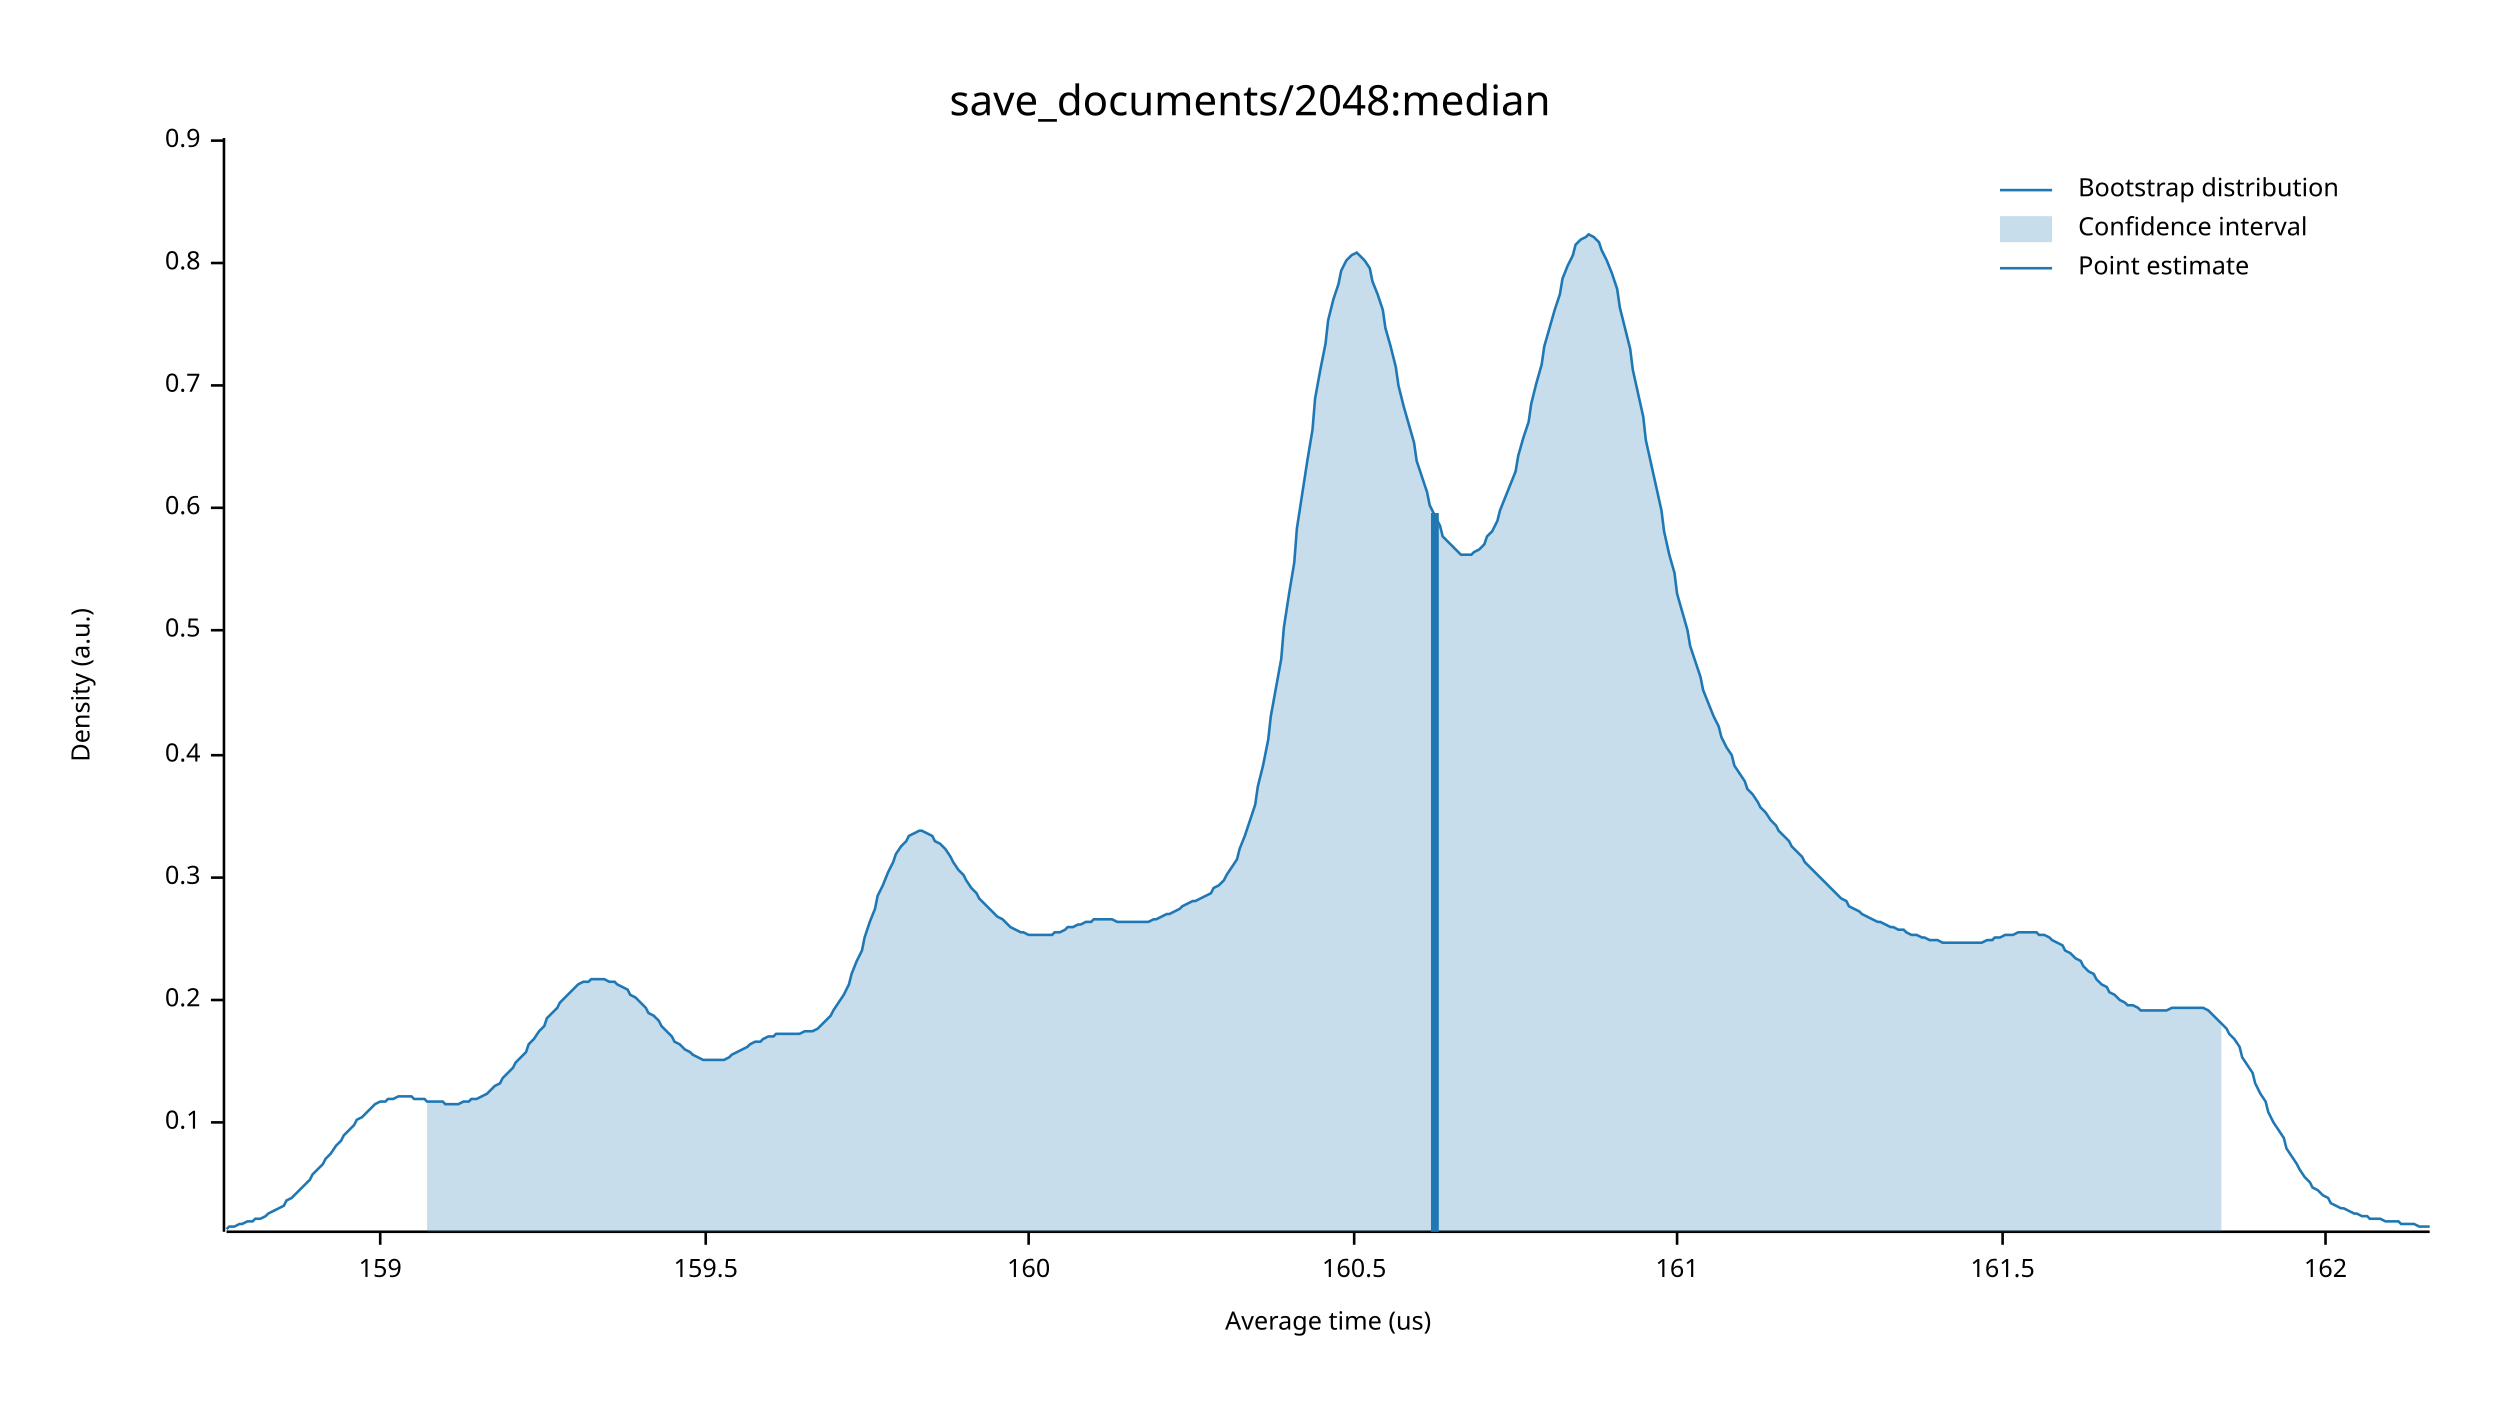
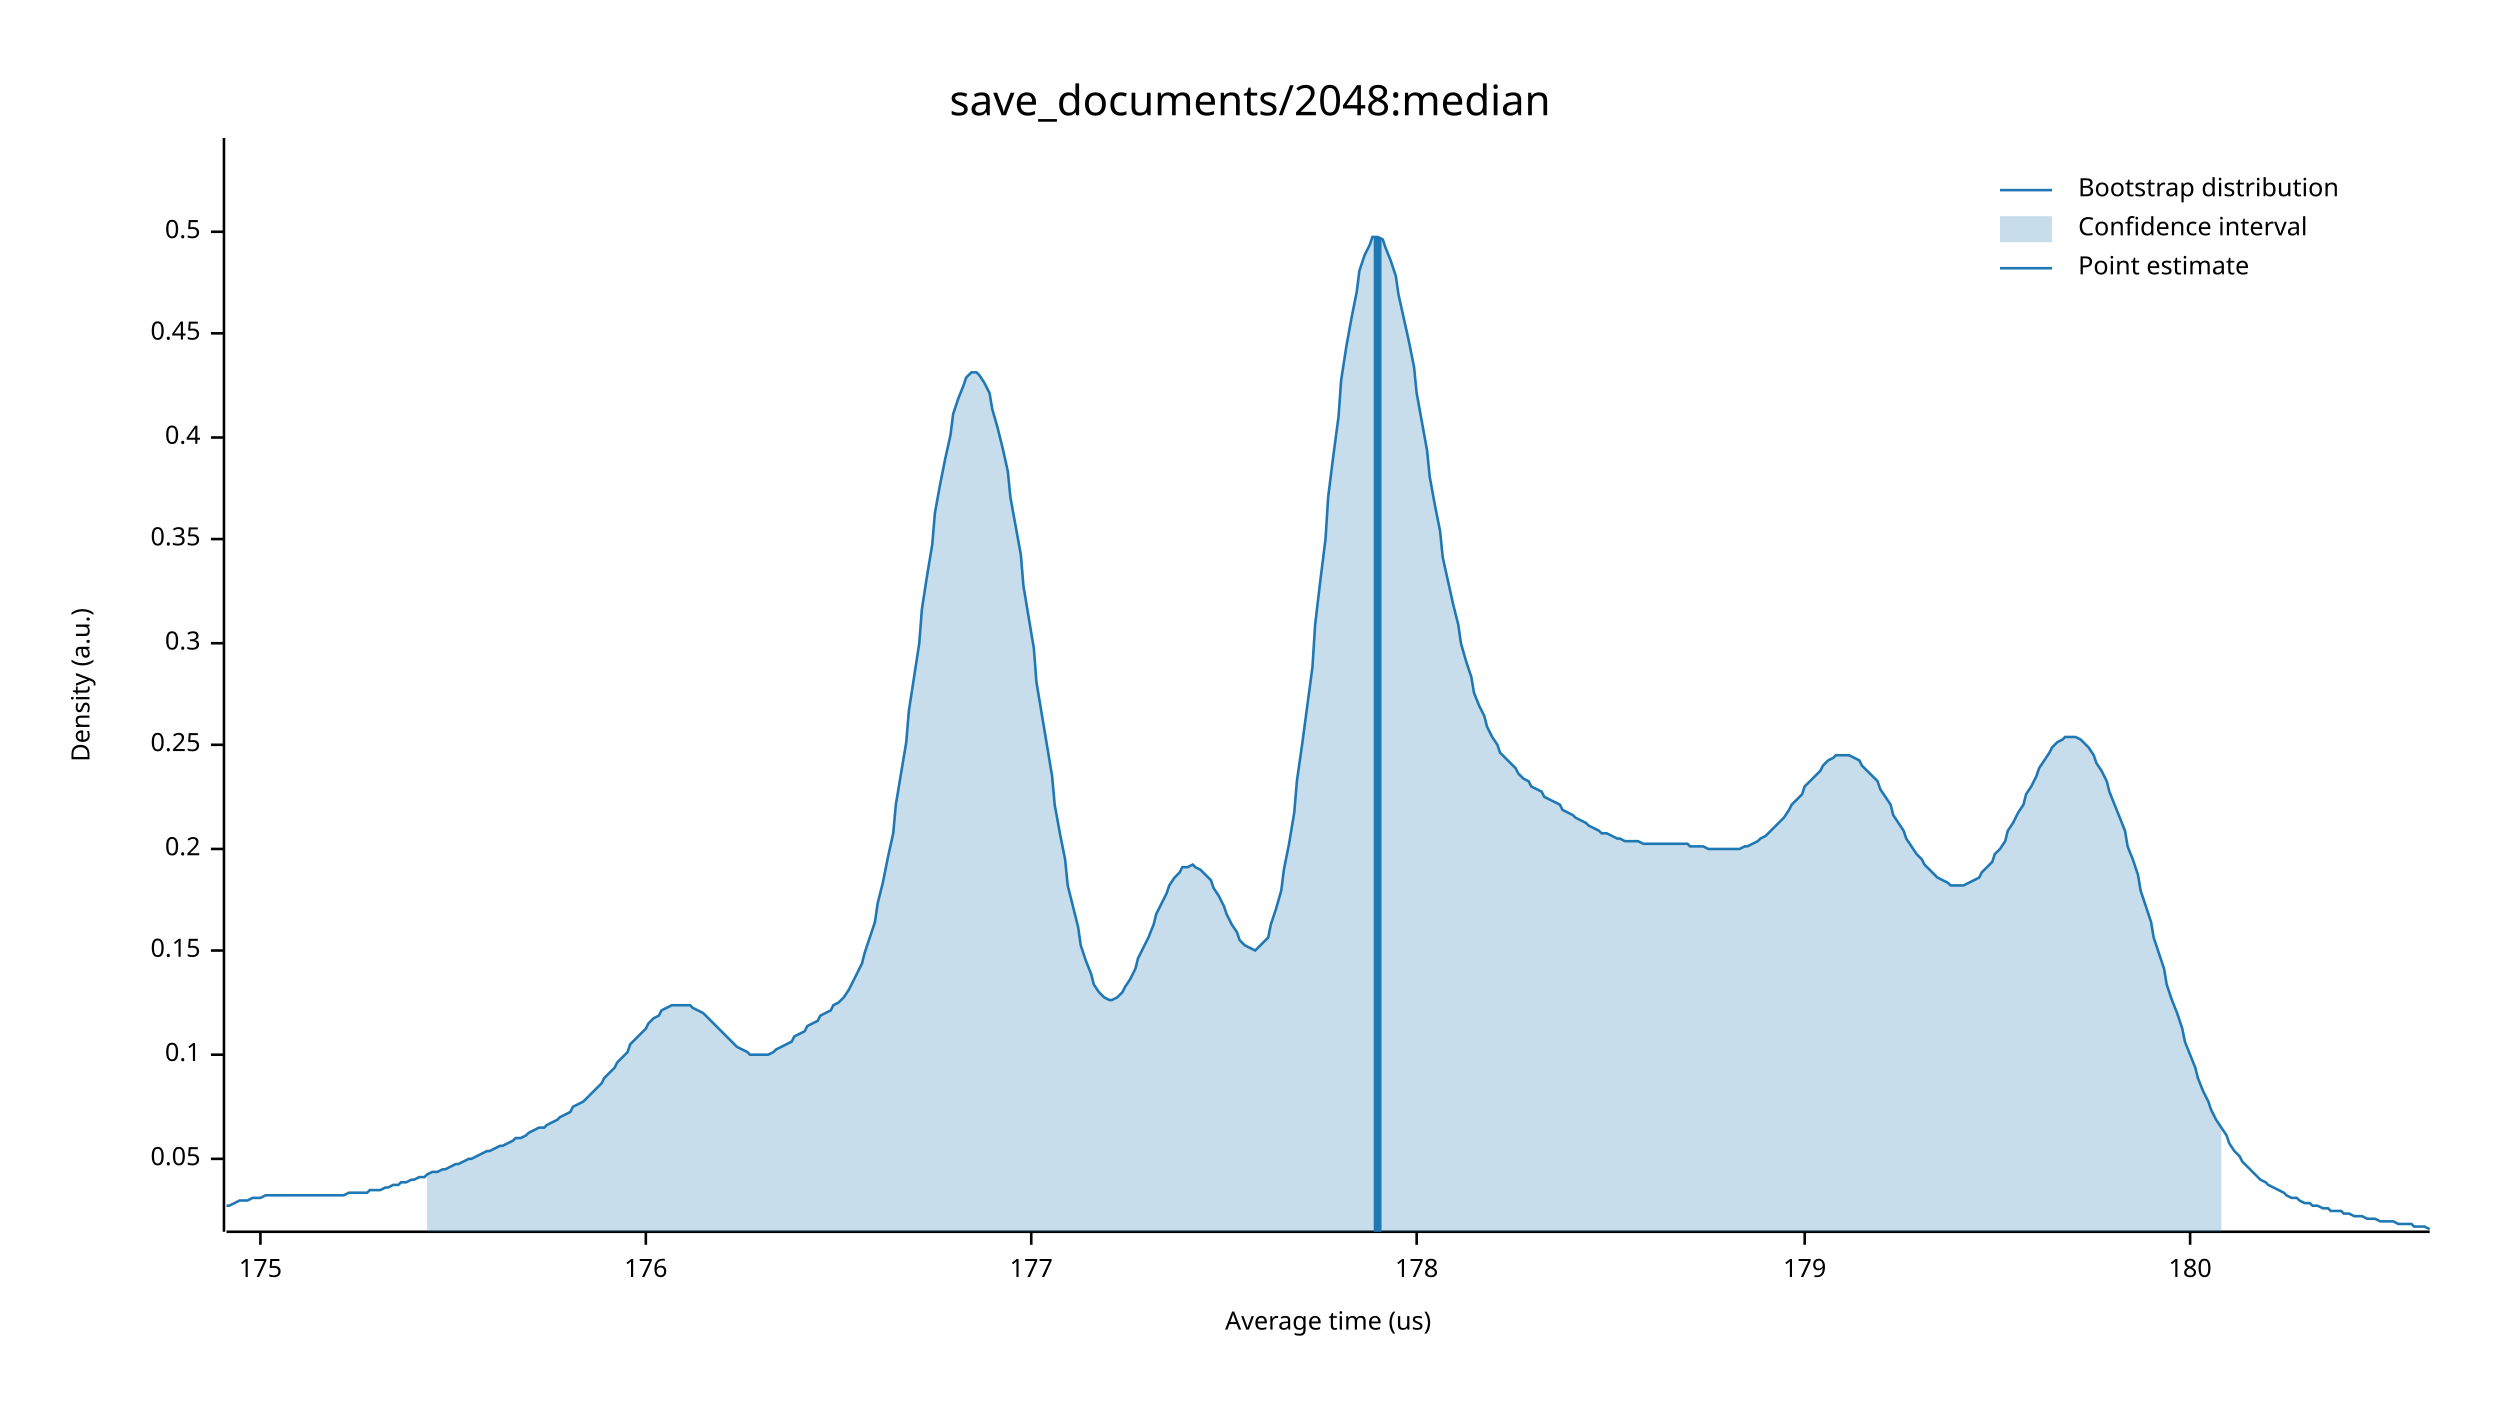
<svg xmlns="http://www.w3.org/2000/svg" width="960" height="540" viewBox="0 0 960 540">
  <text x="480" y="32" dy="0.76em" text-anchor="middle" font-family="sans-serif" font-size="16.129" opacity="1" fill="#000000">
save_documents/2048:median
</text>
  <text x="27" y="263" dy="0.76em" text-anchor="middle" font-family="sans-serif" font-size="9.677" opacity="1" fill="#000000" transform="rotate(270, 27, 263)">
Density (a.u.)
</text>
  <text x="510" y="513" dy="-0.5ex" text-anchor="middle" font-family="sans-serif" font-size="9.677" opacity="1" fill="#000000">
Average time (us)
</text>
  <polyline fill="none" opacity="1" stroke="#000000" stroke-width="1" points="86,53 86,473 " />
-   <text x="77" y="431" dy="0.5ex" text-anchor="end" font-family="sans-serif" font-size="9.677" opacity="1" fill="#000000">
+   <text x="77" y="445" dy="0.5ex" text-anchor="end" font-family="sans-serif" font-size="9.677" opacity="1" fill="#000000">
+ 0.05
+ </text>
+   <polyline fill="none" opacity="1" stroke="#000000" stroke-width="1" points="81,445 86,445 " />
+   <text x="77" y="405" dy="0.5ex" text-anchor="end" font-family="sans-serif" font-size="9.677" opacity="1" fill="#000000">
0.1
</text>
-   <polyline fill="none" opacity="1" stroke="#000000" stroke-width="1" points="81,431 86,431 " />
-   <text x="77" y="384" dy="0.5ex" text-anchor="end" font-family="sans-serif" font-size="9.677" opacity="1" fill="#000000">
+   <polyline fill="none" opacity="1" stroke="#000000" stroke-width="1" points="81,405 86,405 " />
+   <text x="77" y="365" dy="0.5ex" text-anchor="end" font-family="sans-serif" font-size="9.677" opacity="1" fill="#000000">
+ 0.15
+ </text>
+   <polyline fill="none" opacity="1" stroke="#000000" stroke-width="1" points="81,365 86,365 " />
+   <text x="77" y="326" dy="0.5ex" text-anchor="end" font-family="sans-serif" font-size="9.677" opacity="1" fill="#000000">
0.2
</text>
-   <polyline fill="none" opacity="1" stroke="#000000" stroke-width="1" points="81,384 86,384 " />
-   <text x="77" y="337" dy="0.5ex" text-anchor="end" font-family="sans-serif" font-size="9.677" opacity="1" fill="#000000">
+   <polyline fill="none" opacity="1" stroke="#000000" stroke-width="1" points="81,326 86,326 " />
+   <text x="77" y="286" dy="0.5ex" text-anchor="end" font-family="sans-serif" font-size="9.677" opacity="1" fill="#000000">
+ 0.25
+ </text>
+   <polyline fill="none" opacity="1" stroke="#000000" stroke-width="1" points="81,286 86,286 " />
+   <text x="77" y="247" dy="0.5ex" text-anchor="end" font-family="sans-serif" font-size="9.677" opacity="1" fill="#000000">
0.3
</text>
-   <polyline fill="none" opacity="1" stroke="#000000" stroke-width="1" points="81,337 86,337 " />
-   <text x="77" y="290" dy="0.5ex" text-anchor="end" font-family="sans-serif" font-size="9.677" opacity="1" fill="#000000">
+   <polyline fill="none" opacity="1" stroke="#000000" stroke-width="1" points="81,247 86,247 " />
+   <text x="77" y="207" dy="0.5ex" text-anchor="end" font-family="sans-serif" font-size="9.677" opacity="1" fill="#000000">
+ 0.35
+ </text>
+   <polyline fill="none" opacity="1" stroke="#000000" stroke-width="1" points="81,207 86,207 " />
+   <text x="77" y="168" dy="0.5ex" text-anchor="end" font-family="sans-serif" font-size="9.677" opacity="1" fill="#000000">
0.4
</text>
-   <polyline fill="none" opacity="1" stroke="#000000" stroke-width="1" points="81,290 86,290 " />
-   <text x="77" y="242" dy="0.5ex" text-anchor="end" font-family="sans-serif" font-size="9.677" opacity="1" fill="#000000">
+   <polyline fill="none" opacity="1" stroke="#000000" stroke-width="1" points="81,168 86,168 " />
+   <text x="77" y="128" dy="0.5ex" text-anchor="end" font-family="sans-serif" font-size="9.677" opacity="1" fill="#000000">
+ 0.45
+ </text>
+   <polyline fill="none" opacity="1" stroke="#000000" stroke-width="1" points="81,128 86,128 " />
+   <text x="77" y="89" dy="0.5ex" text-anchor="end" font-family="sans-serif" font-size="9.677" opacity="1" fill="#000000">
0.5
</text>
-   <polyline fill="none" opacity="1" stroke="#000000" stroke-width="1" points="81,242 86,242 " />
-   <text x="77" y="195" dy="0.5ex" text-anchor="end" font-family="sans-serif" font-size="9.677" opacity="1" fill="#000000">
- 0.6
+   <polyline fill="none" opacity="1" stroke="#000000" stroke-width="1" points="81,89 86,89 " />
+   <polyline fill="none" opacity="1" stroke="#000000" stroke-width="1" points="87,473 933,473 " />
+   <text x="100" y="483" dy="0.76em" text-anchor="middle" font-family="sans-serif" font-size="9.677" opacity="1" fill="#000000">
+ 175
</text>
-   <polyline fill="none" opacity="1" stroke="#000000" stroke-width="1" points="81,195 86,195 " />
-   <text x="77" y="148" dy="0.5ex" text-anchor="end" font-family="sans-serif" font-size="9.677" opacity="1" fill="#000000">
- 0.7
+   <polyline fill="none" opacity="1" stroke="#000000" stroke-width="1" points="100,473 100,478 " />
+   <text x="248" y="483" dy="0.76em" text-anchor="middle" font-family="sans-serif" font-size="9.677" opacity="1" fill="#000000">
+ 176
</text>
-   <polyline fill="none" opacity="1" stroke="#000000" stroke-width="1" points="81,148 86,148 " />
-   <text x="77" y="101" dy="0.5ex" text-anchor="end" font-family="sans-serif" font-size="9.677" opacity="1" fill="#000000">
- 0.8
+   <polyline fill="none" opacity="1" stroke="#000000" stroke-width="1" points="248,473 248,478 " />
+   <text x="396" y="483" dy="0.76em" text-anchor="middle" font-family="sans-serif" font-size="9.677" opacity="1" fill="#000000">
+ 177
</text>
-   <polyline fill="none" opacity="1" stroke="#000000" stroke-width="1" points="81,101 86,101 " />
-   <text x="77" y="54" dy="0.5ex" text-anchor="end" font-family="sans-serif" font-size="9.677" opacity="1" fill="#000000">
- 0.9
+   <polyline fill="none" opacity="1" stroke="#000000" stroke-width="1" points="396,473 396,478 " />
+   <text x="544" y="483" dy="0.76em" text-anchor="middle" font-family="sans-serif" font-size="9.677" opacity="1" fill="#000000">
+ 178
</text>
-   <polyline fill="none" opacity="1" stroke="#000000" stroke-width="1" points="81,54 86,54 " />
-   <polyline fill="none" opacity="1" stroke="#000000" stroke-width="1" points="87,473 933,473 " />
-   <text x="146" y="483" dy="0.76em" text-anchor="middle" font-family="sans-serif" font-size="9.677" opacity="1" fill="#000000">
- 159
+   <polyline fill="none" opacity="1" stroke="#000000" stroke-width="1" points="544,473 544,478 " />
+   <text x="693" y="483" dy="0.76em" text-anchor="middle" font-family="sans-serif" font-size="9.677" opacity="1" fill="#000000">
+ 179
</text>
-   <polyline fill="none" opacity="1" stroke="#000000" stroke-width="1" points="146,473 146,478 " />
-   <text x="271" y="483" dy="0.76em" text-anchor="middle" font-family="sans-serif" font-size="9.677" opacity="1" fill="#000000">
- 159.5
+   <polyline fill="none" opacity="1" stroke="#000000" stroke-width="1" points="693,473 693,478 " />
+   <text x="841" y="483" dy="0.76em" text-anchor="middle" font-family="sans-serif" font-size="9.677" opacity="1" fill="#000000">
+ 180
</text>
-   <polyline fill="none" opacity="1" stroke="#000000" stroke-width="1" points="271,473 271,478 " />
-   <text x="395" y="483" dy="0.76em" text-anchor="middle" font-family="sans-serif" font-size="9.677" opacity="1" fill="#000000">
- 160
- </text>
-   <polyline fill="none" opacity="1" stroke="#000000" stroke-width="1" points="395,473 395,478 " />
-   <text x="520" y="483" dy="0.76em" text-anchor="middle" font-family="sans-serif" font-size="9.677" opacity="1" fill="#000000">
- 160.5
- </text>
-   <polyline fill="none" opacity="1" stroke="#000000" stroke-width="1" points="520,473 520,478 " />
-   <text x="644" y="483" dy="0.76em" text-anchor="middle" font-family="sans-serif" font-size="9.677" opacity="1" fill="#000000">
- 161
- </text>
-   <polyline fill="none" opacity="1" stroke="#000000" stroke-width="1" points="644,473 644,478 " />
-   <text x="769" y="483" dy="0.76em" text-anchor="middle" font-family="sans-serif" font-size="9.677" opacity="1" fill="#000000">
- 161.5
- </text>
-   <polyline fill="none" opacity="1" stroke="#000000" stroke-width="1" points="769,473 769,478 " />
-   <text x="893" y="483" dy="0.76em" text-anchor="middle" font-family="sans-serif" font-size="9.677" opacity="1" fill="#000000">
- 162
- </text>
-   <polyline fill="none" opacity="1" stroke="#000000" stroke-width="1" points="893,473 893,478 " />
-   <polyline fill="none" opacity="1" stroke="#1F78B4" stroke-width="1" points="87,472 88,471 90,471 92,470 93,470 95,469 97,469 98,468 100,468 102,467 103,466 105,465 107,464 109,463 110,461 112,460 114,458 115,457 117,455 119,453 120,451 122,449 124,447 125,445 127,443 129,440 131,438 132,436 134,434 136,432 137,430 139,429 141,427 142,426 144,424 146,423 148,423 149,422 151,422 153,421 154,421 156,421 158,421 159,422 161,422 163,422 164,423 166,423 168,423 170,423 171,424 173,424 175,424 176,424 178,423 180,423 181,422 183,422 185,421 187,420 188,419 190,417 192,416 193,414 195,412 197,410 198,408 200,406 202,404 203,401 205,399 207,396 209,394 210,391 212,389 214,387 215,385 217,383 219,381 220,380 222,378 224,377 226,377 227,376 229,376 231,376 232,376 234,377 236,377 237,378 239,379 241,380 242,382 244,383 246,385 248,387 249,389 251,390 253,392 254,394 256,396 258,398 259,400 261,401 263,403 265,404 266,405 268,406 270,407 271,407 273,407 275,407 276,407 278,407 280,406 281,405 283,404 285,403 287,402 288,401 290,400 292,400 293,399 295,398 297,398 298,397 300,397 302,397 304,397 305,397 307,397 309,396 310,396 312,396 314,395 315,394 317,392 319,390 320,388 322,385 324,382 326,378 327,374 329,369 331,365 332,360 334,354 336,349 337,344 339,340 341,335 343,331 344,328 346,325 348,323 349,321 351,320 353,319 354,319 356,320 358,321 359,323 361,324 363,326 365,329 366,331 368,334 370,336 371,338 373,341 375,343 376,345 378,347 380,349 381,350 383,352 385,353 387,355 388,356 390,357 392,358 393,358 395,359 397,359 398,359 400,359 402,359 404,359 405,358 407,358 409,357 410,356 412,356 414,355 415,355 417,354 419,354 420,353 422,353 424,353 426,353 427,353 429,354 431,354 432,354 434,354 436,354 437,354 439,354 441,354 443,353 444,353 446,352 448,351 449,351 451,350 453,349 454,348 456,347 458,346 459,346 461,345 463,344 465,343 466,341 468,340 470,338 471,336 473,333 475,330 476,326 478,321 480,315 482,309 483,302 485,294 487,284 488,275 490,264 492,253 493,241 495,228 497,216 498,203 500,190 502,177 504,165 505,153 507,142 509,132 510,123 512,115 514,109 515,104 517,100 519,98 521,97 522,98 524,100 526,103 527,108 529,113 531,119 532,126 534,133 536,141 537,148 539,156 541,163 543,170 544,177 546,183 548,189 549,194 551,198 553,202 554,206 556,208 558,210 560,212 561,213 563,213 565,213 566,212 568,211 570,209 571,206 573,204 575,200 576,196 578,191 580,186 582,181 583,175 585,168 587,162 588,155 590,147 592,140 593,133 595,126 597,119 599,113 600,107 602,102 604,98 605,94 607,92 609,91 610,90 612,91 614,93 615,96 617,100 619,105 621,111 622,118 624,126 626,134 627,142 629,151 631,160 632,169 634,178 636,187 638,196 639,204 641,213 643,220 644,228 646,235 648,242 649,248 651,254 653,260 654,265 656,270 658,275 660,279 661,283 663,287 665,290 666,294 668,297 670,300 671,303 673,305 675,308 676,310 678,312 680,315 682,317 683,319 685,321 687,323 688,325 690,327 692,329 693,331 695,333 697,335 699,337 700,338 702,340 704,342 705,343 707,345 709,346 710,348 712,349 714,350 715,351 717,352 719,353 721,354 722,354 724,355 726,356 727,356 729,357 731,357 732,358 734,359 736,359 738,360 739,360 741,361 743,361 744,361 746,362 748,362 749,362 751,362 753,362 754,362 756,362 758,362 760,362 761,362 763,361 765,361 766,360 768,360 770,359 771,359 773,359 775,358 777,358 778,358 780,358 782,358 783,359 785,359 787,360 788,361 790,362 792,363 793,365 795,366 797,368 799,369 800,371 802,373 804,374 805,376 807,378 809,379 810,381 812,382 814,384 816,385 817,386 819,386 821,387 822,388 824,388 826,388 827,388 829,388 831,388 832,388 834,387 836,387 838,387 839,387 841,387 843,387 844,387 846,387 848,388 849,389 851,391 853,393 855,395 856,397 858,399 860,402 861,406 863,409 865,412 866,416 868,420 870,423 871,427 873,431 875,434 877,437 878,441 880,444 882,447 883,449 885,452 887,454 888,456 890,457 892,459 894,460 895,462 897,463 899,464 900,464 902,465 904,466 905,466 907,467 909,467 910,468 912,468 914,468 916,469 917,469 919,469 921,469 922,470 924,470 926,470 927,470 929,471 931,471 933,471 " />
-   <polygon opacity="0.25" fill="#1F78B4" points="164,423 166,423 168,423 170,423 171,424 173,424 175,424 176,424 178,423 180,423 181,422 183,422 185,421 187,420 188,419 190,417 192,416 193,414 195,412 197,410 198,408 200,406 202,404 203,401 205,399 207,396 209,394 210,391 212,389 214,387 215,385 217,383 219,381 220,380 222,378 224,377 226,377 227,376 229,376 231,376 232,376 234,377 236,377 237,378 239,379 241,380 242,382 244,383 246,385 248,387 249,389 251,390 253,392 254,394 256,396 258,398 259,400 261,401 263,403 265,404 266,405 268,406 270,407 271,407 273,407 275,407 276,407 278,407 280,406 281,405 283,404 285,403 287,402 288,401 290,400 292,400 293,399 295,398 297,398 298,397 300,397 302,397 304,397 305,397 307,397 309,396 310,396 312,396 314,395 315,394 317,392 319,390 320,388 322,385 324,382 326,378 327,374 329,369 331,365 332,360 334,354 336,349 337,344 339,340 341,335 343,331 344,328 346,325 348,323 349,321 351,320 353,319 354,319 356,320 358,321 359,323 361,324 363,326 365,329 366,331 368,334 370,336 371,338 373,341 375,343 376,345 378,347 380,349 381,350 383,352 385,353 387,355 388,356 390,357 392,358 393,358 395,359 397,359 398,359 400,359 402,359 404,359 405,358 407,358 409,357 410,356 412,356 414,355 415,355 417,354 419,354 420,353 422,353 424,353 426,353 427,353 429,354 431,354 432,354 434,354 436,354 437,354 439,354 441,354 443,353 444,353 446,352 448,351 449,351 451,350 453,349 454,348 456,347 458,346 459,346 461,345 463,344 465,343 466,341 468,340 470,338 471,336 473,333 475,330 476,326 478,321 480,315 482,309 483,302 485,294 487,284 488,275 490,264 492,253 493,241 495,228 497,216 498,203 500,190 502,177 504,165 505,153 507,142 509,132 510,123 512,115 514,109 515,104 517,100 519,98 521,97 522,98 524,100 526,103 527,108 529,113 531,119 532,126 534,133 536,141 537,148 539,156 541,163 543,170 544,177 546,183 548,189 549,194 551,198 553,202 554,206 556,208 558,210 560,212 561,213 563,213 565,213 566,212 568,211 570,209 571,206 573,204 575,200 576,196 578,191 580,186 582,181 583,175 585,168 587,162 588,155 590,147 592,140 593,133 595,126 597,119 599,113 600,107 602,102 604,98 605,94 607,92 609,91 610,90 612,91 614,93 615,96 617,100 619,105 621,111 622,118 624,126 626,134 627,142 629,151 631,160 632,169 634,178 636,187 638,196 639,204 641,213 643,220 644,228 646,235 648,242 649,248 651,254 653,260 654,265 656,270 658,275 660,279 661,283 663,287 665,290 666,294 668,297 670,300 671,303 673,305 675,308 676,310 678,312 680,315 682,317 683,319 685,321 687,323 688,325 690,327 692,329 693,331 695,333 697,335 699,337 700,338 702,340 704,342 705,343 707,345 709,346 710,348 712,349 714,350 715,351 717,352 719,353 721,354 722,354 724,355 726,356 727,356 729,357 731,357 732,358 734,359 736,359 738,360 739,360 741,361 743,361 744,361 746,362 748,362 749,362 751,362 753,362 754,362 756,362 758,362 760,362 761,362 763,361 765,361 766,360 768,360 770,359 771,359 773,359 775,358 777,358 778,358 780,358 782,358 783,359 785,359 787,360 788,361 790,362 792,363 793,365 795,366 797,368 799,369 800,371 802,373 804,374 805,376 807,378 809,379 810,381 812,382 814,384 816,385 817,386 819,386 821,387 822,388 824,388 826,388 827,388 829,388 831,388 832,388 834,387 836,387 838,387 839,387 841,387 843,387 844,387 846,387 848,388 849,389 851,391 853,393 853,473 164,473 " />
-   <polyline fill="none" opacity="1" stroke="#1F78B4" stroke-width="3" points="551,473 551,197 " />
+   <polyline fill="none" opacity="1" stroke="#000000" stroke-width="1" points="841,473 841,478 " />
+   <polyline fill="none" opacity="1" stroke="#1F78B4" stroke-width="1" points="87,463 88,463 90,462 92,461 93,461 95,461 97,460 98,460 100,460 102,459 103,459 105,459 107,459 109,459 110,459 112,459 114,459 115,459 117,459 119,459 120,459 122,459 124,459 125,459 127,459 129,459 131,459 132,459 134,458 136,458 137,458 139,458 141,458 142,457 144,457 146,457 148,456 149,456 151,455 153,455 154,454 156,454 158,453 159,453 161,452 163,452 164,451 166,450 168,450 170,449 171,449 173,448 175,447 176,447 178,446 180,445 181,445 183,444 185,443 187,442 188,442 190,441 192,440 193,440 195,439 197,438 198,437 200,437 202,436 203,435 205,434 207,433 209,433 210,432 212,431 214,430 215,429 217,428 219,427 220,425 222,424 224,423 226,421 227,420 229,418 231,416 232,414 234,412 236,410 237,408 239,406 241,404 242,401 244,399 246,397 248,395 249,393 251,391 253,390 254,388 256,387 258,386 259,386 261,386 263,386 265,386 266,387 268,388 270,389 271,390 273,392 275,394 276,395 278,397 280,399 281,400 283,402 285,403 287,404 288,405 290,405 292,405 293,405 295,405 297,404 298,403 300,402 302,401 304,400 305,398 307,397 309,396 310,394 312,393 314,392 315,390 317,389 319,388 320,386 322,385 324,383 326,380 327,378 329,374 331,370 332,366 334,360 336,354 337,347 339,339 341,329 343,320 344,309 346,297 348,285 349,273 351,260 353,247 354,234 356,221 358,209 359,197 361,186 363,176 365,167 366,159 368,153 370,148 371,145 373,143 375,143 376,144 378,147 380,151 381,157 383,164 385,172 387,181 388,191 390,202 392,213 393,225 395,237 397,249 398,262 400,274 402,286 404,298 405,309 407,320 409,330 410,340 412,348 414,356 415,363 417,369 419,374 420,378 422,381 424,383 426,384 427,384 429,383 431,381 432,379 434,376 436,372 437,368 439,364 441,360 443,355 444,351 446,347 448,343 449,340 451,337 453,335 454,333 456,333 458,332 459,333 461,334 463,336 465,338 466,341 468,344 470,348 471,351 473,355 475,358 476,361 478,363 480,364 482,365 483,364 485,362 487,360 488,355 490,349 492,342 493,334 495,324 497,312 498,300 500,286 502,271 504,256 505,240 507,223 509,207 510,191 512,175 514,160 515,146 517,133 519,122 521,112 522,104 524,98 526,94 527,91 529,91 531,92 532,95 534,100 536,106 537,113 539,122 541,131 543,141 544,151 546,162 548,173 549,183 551,194 553,204 554,214 556,223 558,232 560,240 561,247 563,254 565,260 566,266 568,271 570,275 571,279 573,283 575,286 576,289 578,291 580,293 582,295 583,297 585,299 587,300 588,302 590,303 592,304 593,306 595,307 597,308 599,309 600,311 602,312 604,313 605,314 607,315 609,316 610,317 612,318 614,319 615,320 617,320 619,321 621,322 622,322 624,323 626,323 627,323 629,323 631,324 632,324 634,324 636,324 638,324 639,324 641,324 643,324 644,324 646,324 648,324 649,325 651,325 653,325 654,325 656,326 658,326 660,326 661,326 663,326 665,326 666,326 668,326 670,325 671,325 673,324 675,323 676,322 678,321 680,319 682,317 683,316 685,314 687,311 688,309 690,307 692,305 693,302 695,300 697,298 699,296 700,294 702,292 704,291 705,290 707,290 709,290 710,290 712,291 714,292 715,294 717,296 719,298 721,300 722,303 724,306 726,309 727,313 729,316 731,319 732,322 734,325 736,328 738,330 739,332 741,334 743,336 744,337 746,338 748,339 749,340 751,340 753,340 754,340 756,339 758,338 760,337 761,335 763,333 765,331 766,328 768,326 770,323 771,319 773,316 775,312 777,309 778,305 780,302 782,298 783,295 785,292 787,289 788,287 790,285 792,284 793,283 795,283 797,283 799,284 800,285 802,287 804,290 805,293 807,296 809,300 810,304 812,309 814,314 816,319 817,325 819,330 821,336 822,342 824,348 826,354 827,360 829,366 831,372 832,378 834,384 836,389 838,395 839,400 841,405 843,410 844,414 846,419 848,423 849,426 851,430 853,433 855,436 856,439 858,442 860,444 861,446 863,448 865,450 866,451 868,453 870,454 871,455 873,456 875,457 877,458 878,459 880,460 882,460 883,461 885,462 887,462 888,463 890,463 892,464 894,464 895,465 897,465 899,465 900,466 902,466 904,467 905,467 907,467 909,468 910,468 912,468 914,469 916,469 917,469 919,469 921,470 922,470 924,470 926,470 927,471 929,471 931,471 933,472 " />
+   <polygon opacity="0.25" fill="#1F78B4" points="164,451 166,450 168,450 170,449 171,449 173,448 175,447 176,447 178,446 180,445 181,445 183,444 185,443 187,442 188,442 190,441 192,440 193,440 195,439 197,438 198,437 200,437 202,436 203,435 205,434 207,433 209,433 210,432 212,431 214,430 215,429 217,428 219,427 220,425 222,424 224,423 226,421 227,420 229,418 231,416 232,414 234,412 236,410 237,408 239,406 241,404 242,401 244,399 246,397 248,395 249,393 251,391 253,390 254,388 256,387 258,386 259,386 261,386 263,386 265,386 266,387 268,388 270,389 271,390 273,392 275,394 276,395 278,397 280,399 281,400 283,402 285,403 287,404 288,405 290,405 292,405 293,405 295,405 297,404 298,403 300,402 302,401 304,400 305,398 307,397 309,396 310,394 312,393 314,392 315,390 317,389 319,388 320,386 322,385 324,383 326,380 327,378 329,374 331,370 332,366 334,360 336,354 337,347 339,339 341,329 343,320 344,309 346,297 348,285 349,273 351,260 353,247 354,234 356,221 358,209 359,197 361,186 363,176 365,167 366,159 368,153 370,148 371,145 373,143 375,143 376,144 378,147 380,151 381,157 383,164 385,172 387,181 388,191 390,202 392,213 393,225 395,237 397,249 398,262 400,274 402,286 404,298 405,309 407,320 409,330 410,340 412,348 414,356 415,363 417,369 419,374 420,378 422,381 424,383 426,384 427,384 429,383 431,381 432,379 434,376 436,372 437,368 439,364 441,360 443,355 444,351 446,347 448,343 449,340 451,337 453,335 454,333 456,333 458,332 459,333 461,334 463,336 465,338 466,341 468,344 470,348 471,351 473,355 475,358 476,361 478,363 480,364 482,365 483,364 485,362 487,360 488,355 490,349 492,342 493,334 495,324 497,312 498,300 500,286 502,271 504,256 505,240 507,223 509,207 510,191 512,175 514,160 515,146 517,133 519,122 521,112 522,104 524,98 526,94 527,91 529,91 531,92 532,95 534,100 536,106 537,113 539,122 541,131 543,141 544,151 546,162 548,173 549,183 551,194 553,204 554,214 556,223 558,232 560,240 561,247 563,254 565,260 566,266 568,271 570,275 571,279 573,283 575,286 576,289 578,291 580,293 582,295 583,297 585,299 587,300 588,302 590,303 592,304 593,306 595,307 597,308 599,309 600,311 602,312 604,313 605,314 607,315 609,316 610,317 612,318 614,319 615,320 617,320 619,321 621,322 622,322 624,323 626,323 627,323 629,323 631,324 632,324 634,324 636,324 638,324 639,324 641,324 643,324 644,324 646,324 648,324 649,325 651,325 653,325 654,325 656,326 658,326 660,326 661,326 663,326 665,326 666,326 668,326 670,325 671,325 673,324 675,323 676,322 678,321 680,319 682,317 683,316 685,314 687,311 688,309 690,307 692,305 693,302 695,300 697,298 699,296 700,294 702,292 704,291 705,290 707,290 709,290 710,290 712,291 714,292 715,294 717,296 719,298 721,300 722,303 724,306 726,309 727,313 729,316 731,319 732,322 734,325 736,328 738,330 739,332 741,334 743,336 744,337 746,338 748,339 749,340 751,340 753,340 754,340 756,339 758,338 760,337 761,335 763,333 765,331 766,328 768,326 770,323 771,319 773,316 775,312 777,309 778,305 780,302 782,298 783,295 785,292 787,289 788,287 790,285 792,284 793,283 795,283 797,283 799,284 800,285 802,287 804,290 805,293 807,296 809,300 810,304 812,309 814,314 816,319 817,325 819,330 821,336 822,342 824,348 826,354 827,360 829,366 831,372 832,378 834,384 836,389 838,395 839,400 841,405 843,410 844,414 846,419 848,423 849,426 851,430 853,433 853,473 164,473 " />
+   <polyline fill="none" opacity="1" stroke="#1F78B4" stroke-width="3" points="529,473 529,91 " />
  <text x="798" y="68" dy="0.76em" text-anchor="start" font-family="sans-serif" font-size="9.677" opacity="1" fill="#000000">
Bootstrap distribution
</text>
  <text x="798" y="83" dy="0.76em" text-anchor="start" font-family="sans-serif" font-size="9.677" opacity="1" fill="#000000">
Confidence interval
</text>
  <text x="798" y="98" dy="0.76em" text-anchor="start" font-family="sans-serif" font-size="9.677" opacity="1" fill="#000000">
Point estimate
</text>
  <polyline fill="none" opacity="1" stroke="#1F78B4" stroke-width="1" points="768,73 788,73 " />
  <rect x="768" y="83" width="20" height="10" opacity="0.25" fill="#1F78B4" stroke="none" />
  <polyline fill="none" opacity="1" stroke="#1F78B4" stroke-width="1" points="768,103 788,103 " />
</svg>
